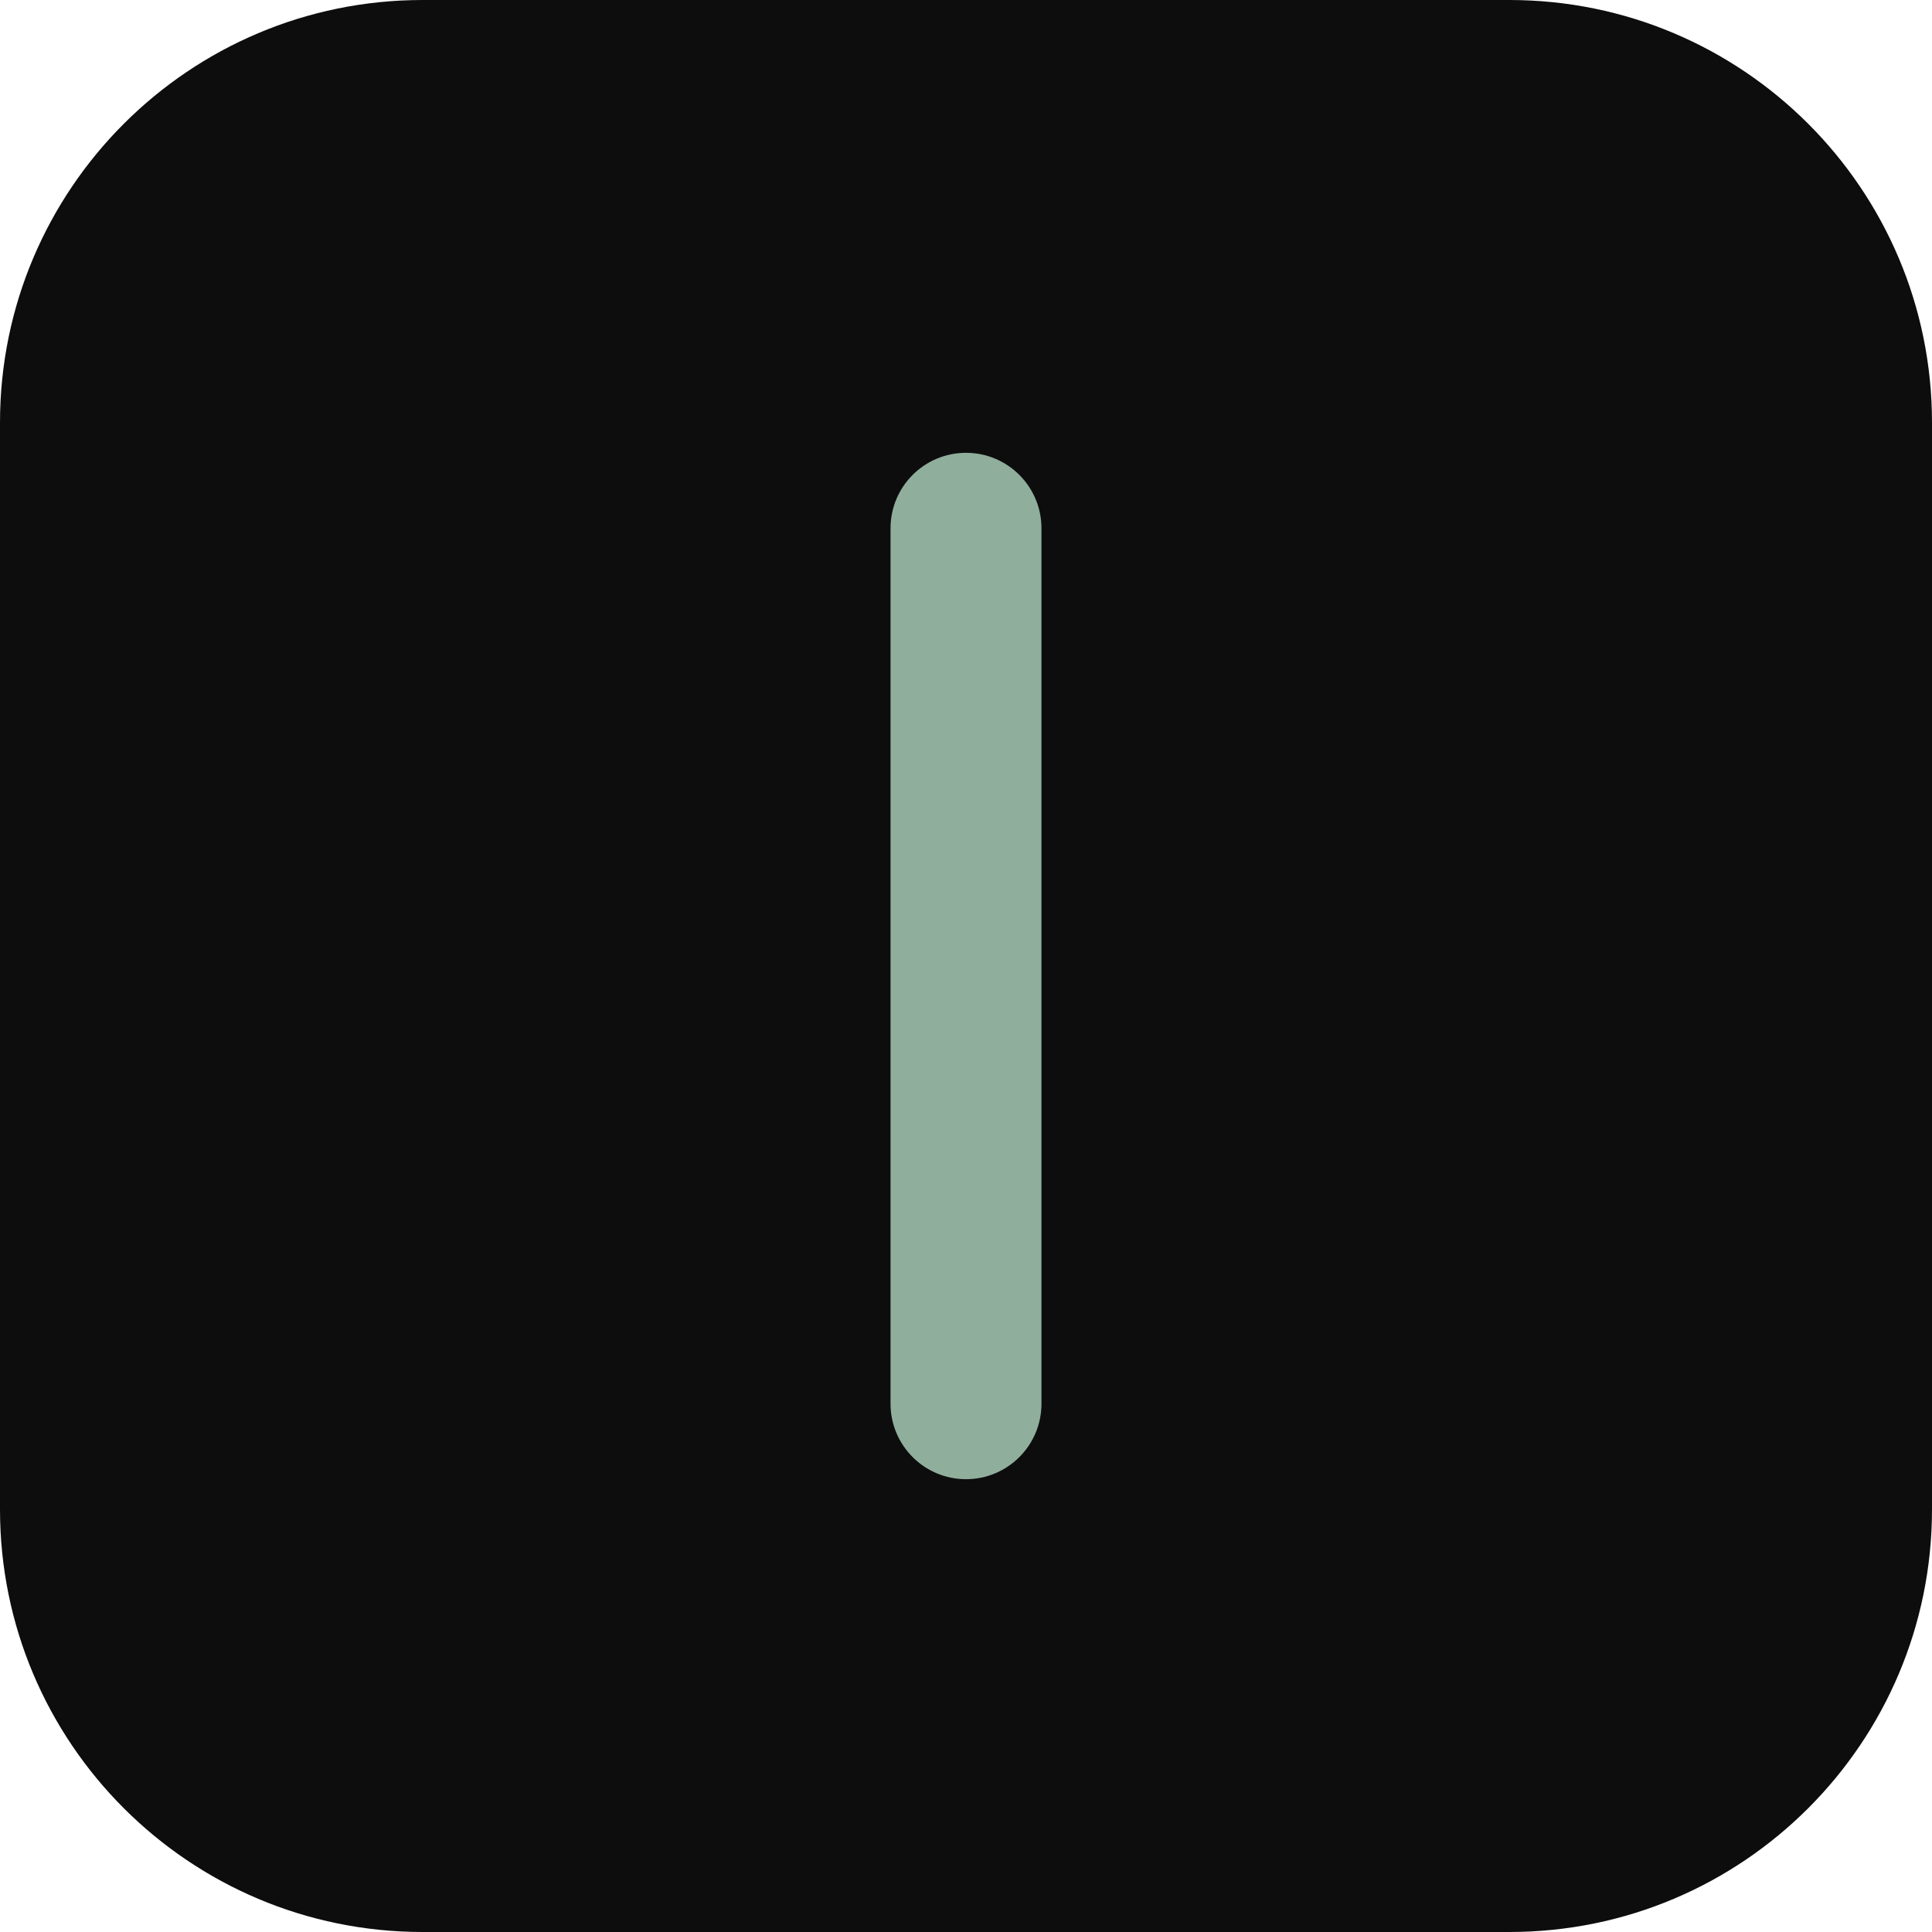
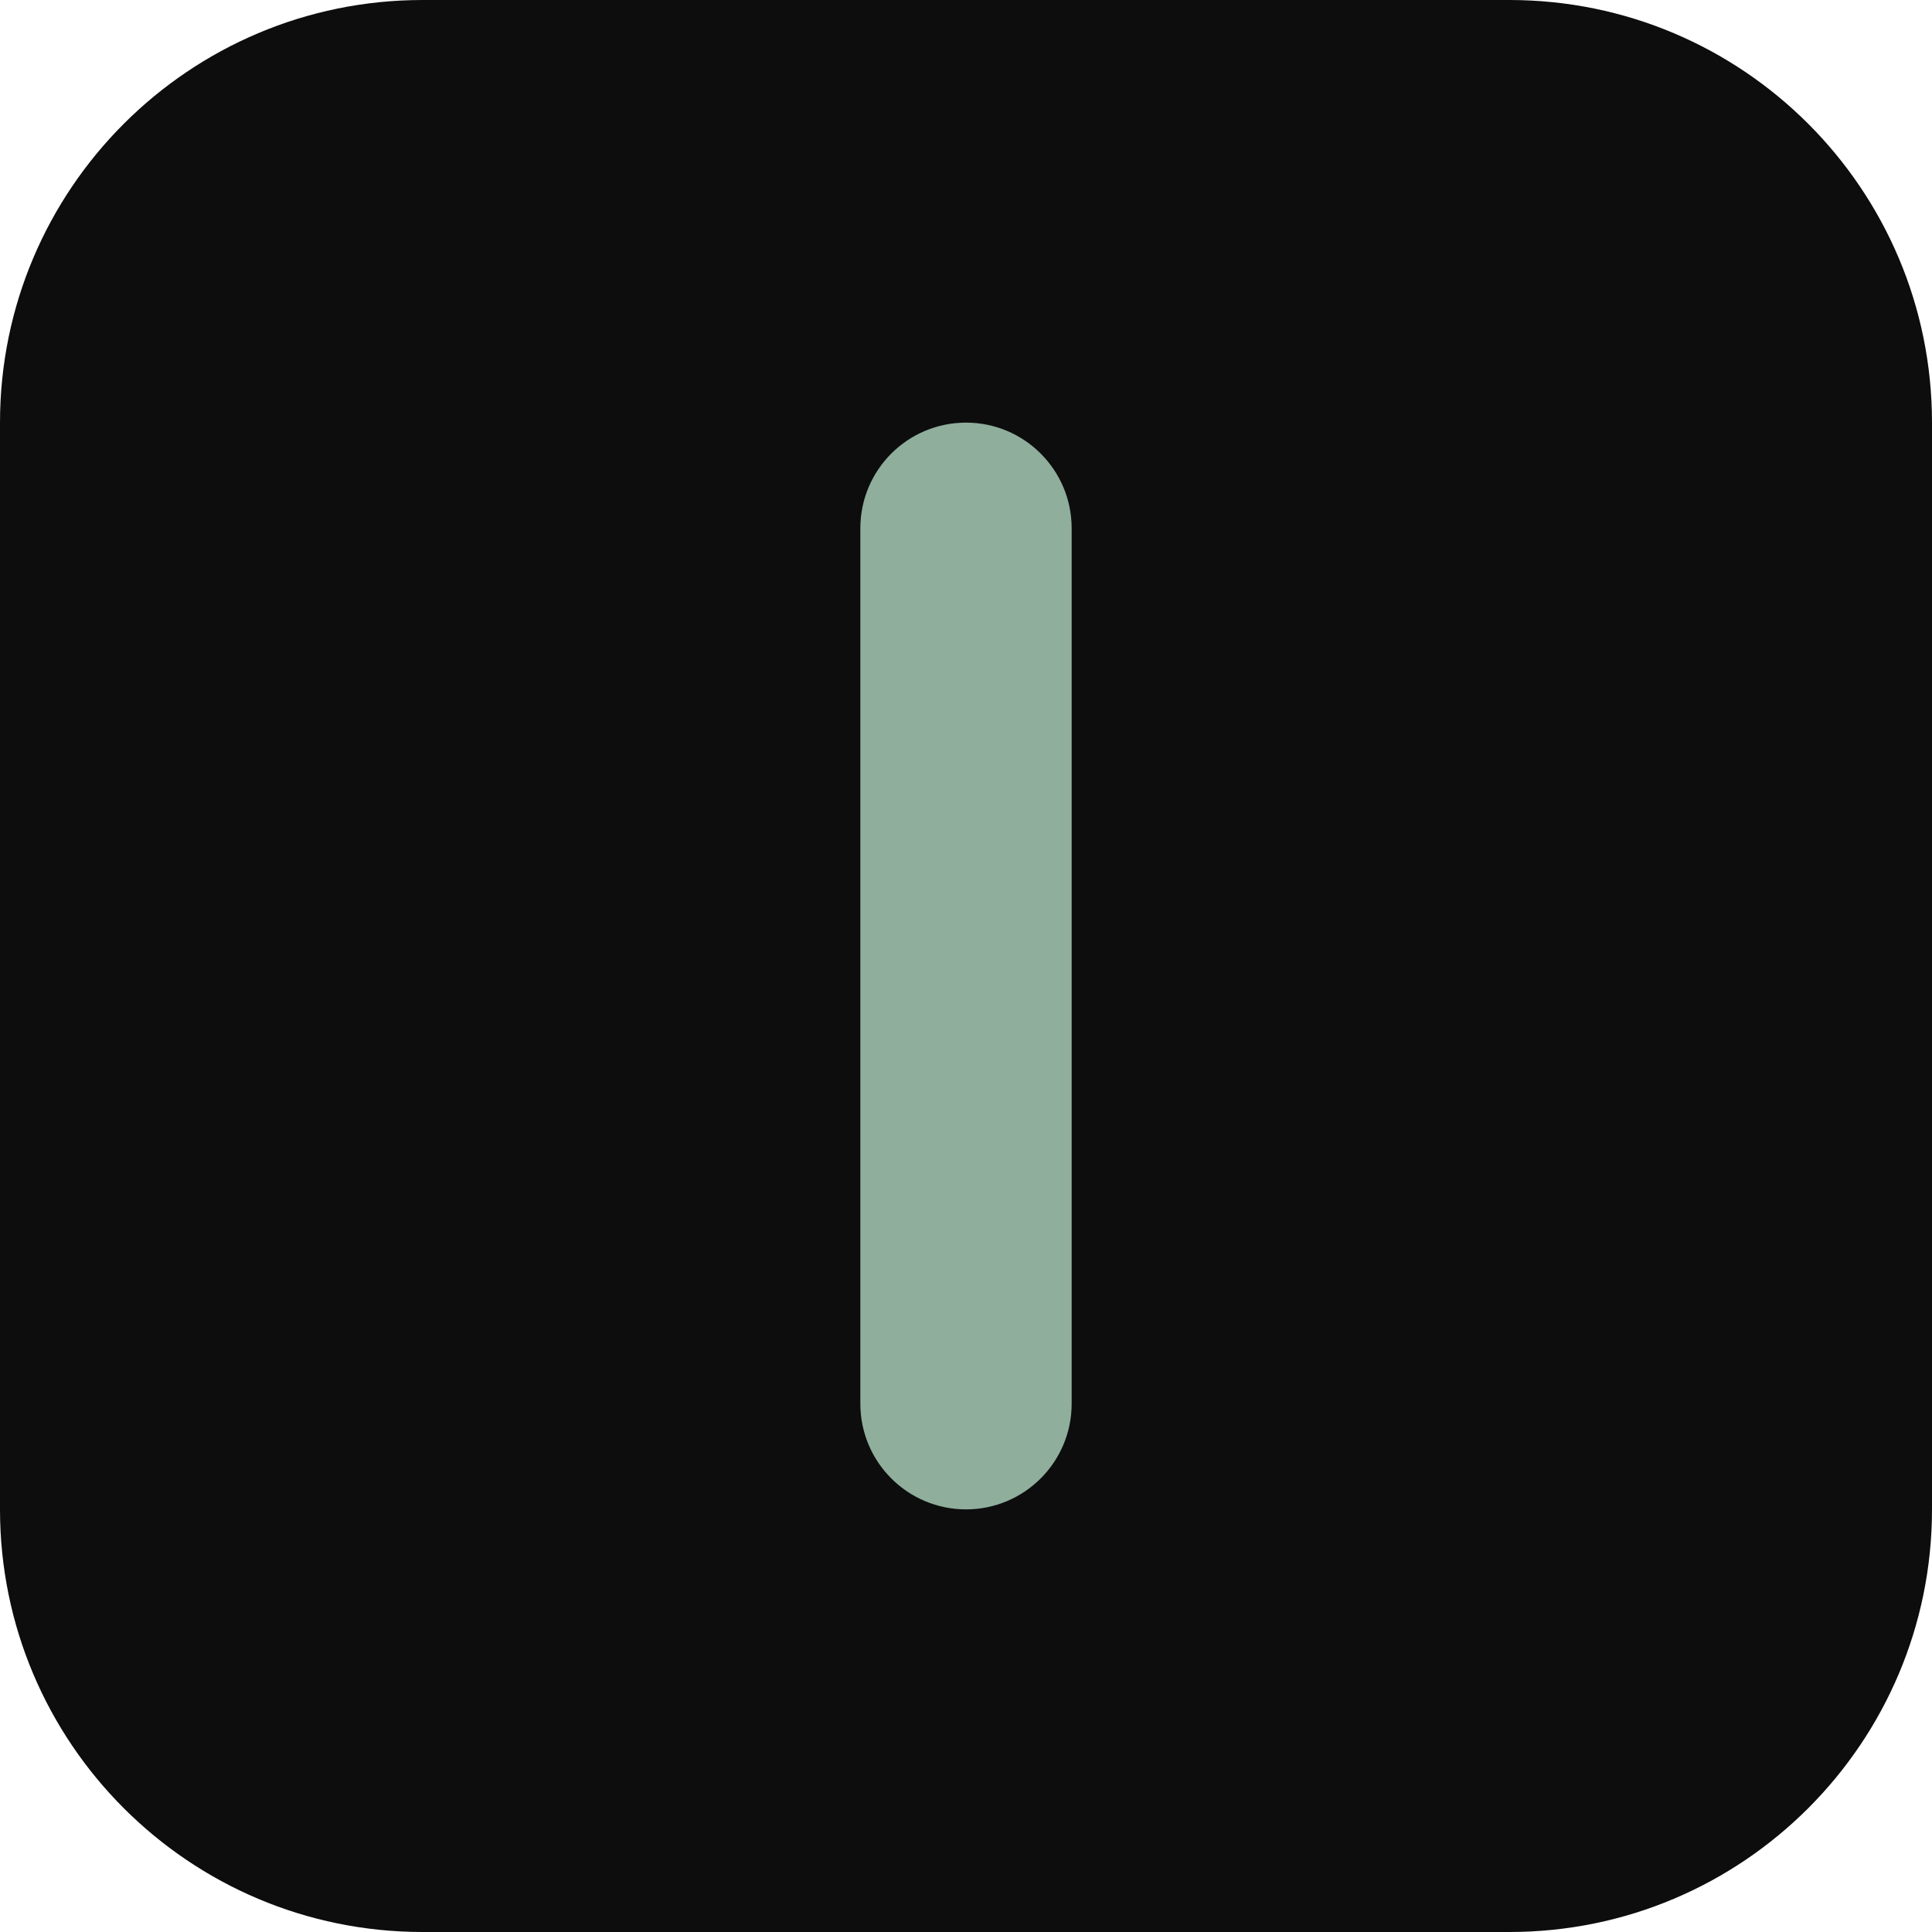
<svg xmlns="http://www.w3.org/2000/svg" viewBox="0 0 64 64">
  <rect width="64" height="64" rx="14" fill="#0d0d0e" />
-   <rect x="29.5" y="15" width="5" height="34" rx="2.5" fill="#8fae9c" />
+   <rect x="28.5" y="14" width="7" height="36" rx="3.5" fill="#8fae9c" />
</svg>
